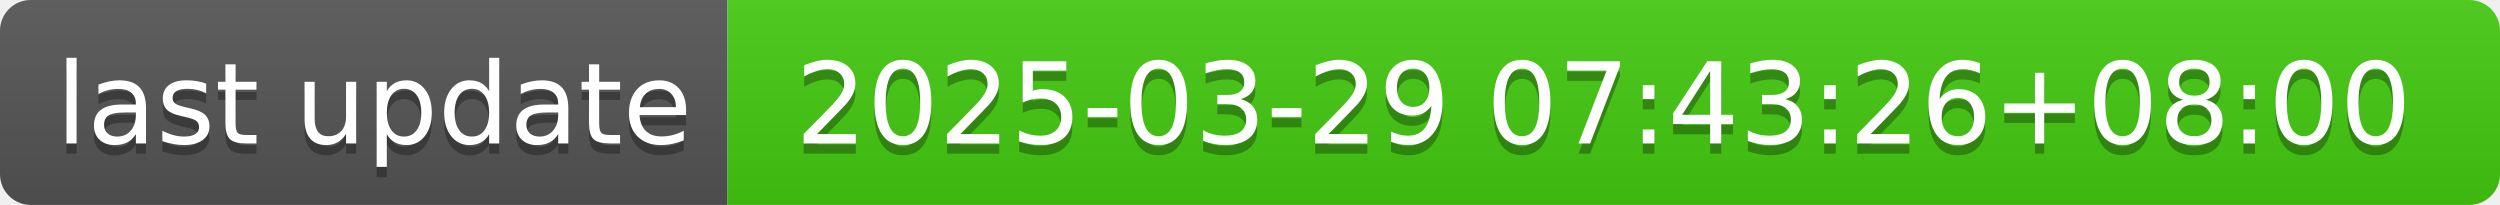
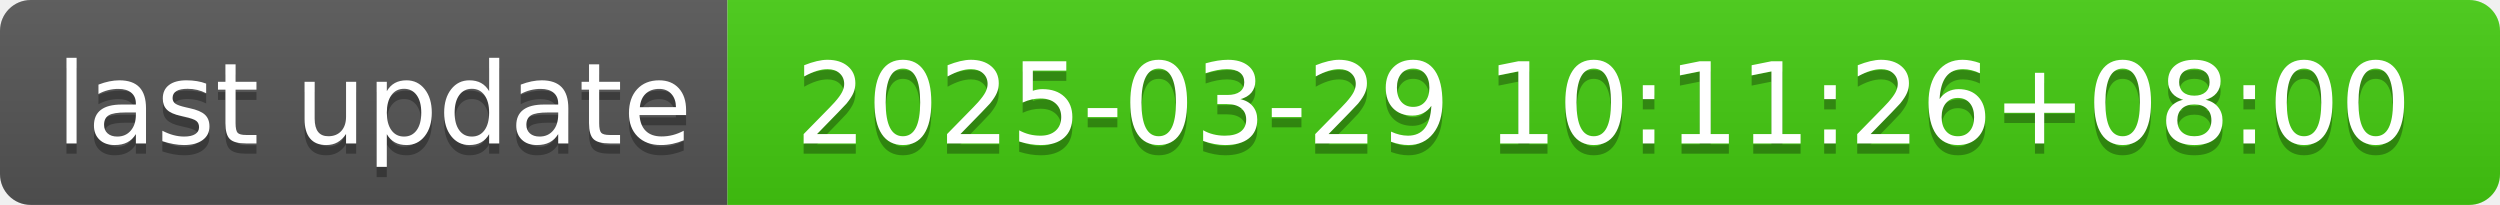
- <svg xmlns="http://www.w3.org/2000/svg" width="244" height="20" role="img" aria-label="last update: 2025-03-29 07:43:26+08:00">
+ <svg xmlns="http://www.w3.org/2000/svg" width="244" height="20" role="img" aria-label="last update: 2025-03-29 10:11:26+08:00">
  <linearGradient id="s" x2="0" y2="100%">
    <stop offset="0" stop-color="#bbb" stop-opacity=".1" />
    <stop offset="1" stop-opacity=".1" />
  </linearGradient>
  <clipPath id="r">
    <rect width="244" height="20" rx="3" fill="#fff" />
  </clipPath>
  <g clip-path="url(#r)">
    <rect width="71" height="20" fill="#555" />
    <rect x="71" width="173" height="20" fill="#4c1" />
    <rect width="244" height="20" fill="url(#s)" />
  </g>
  <g fill="#fff" text-anchor="middle" font-family="Verdana,Geneva,DejaVu Sans,sans-serif" text-rendering="geometricPrecision" font-size="110">
    <text aria-hidden="true" x="365" y="150" fill="#010101" fill-opacity=".3" transform="scale(.1)" textLength="610">last update</text>
    <text x="365" y="140" transform="scale(.1)" fill="#fff" textLength="610">last update</text>
-     <text aria-hidden="true" x="1565" y="150" fill="#010101" fill-opacity=".3" transform="scale(.1)" textLength="1630">2025-03-29 07:43:26+08:00</text>
-     <text x="1565" y="140" transform="scale(.1)" fill="#fff" textLength="1630">2025-03-29 07:43:26+08:00</text>
+     <text aria-hidden="true" x="1565" y="150" fill="#010101" fill-opacity=".3" transform="scale(.1)" textLength="1630">2025-03-29 10:11:26+08:00</text>
+     <text x="1565" y="140" transform="scale(.1)" fill="#fff" textLength="1630">2025-03-29 10:11:26+08:00</text>
  </g>
</svg>
